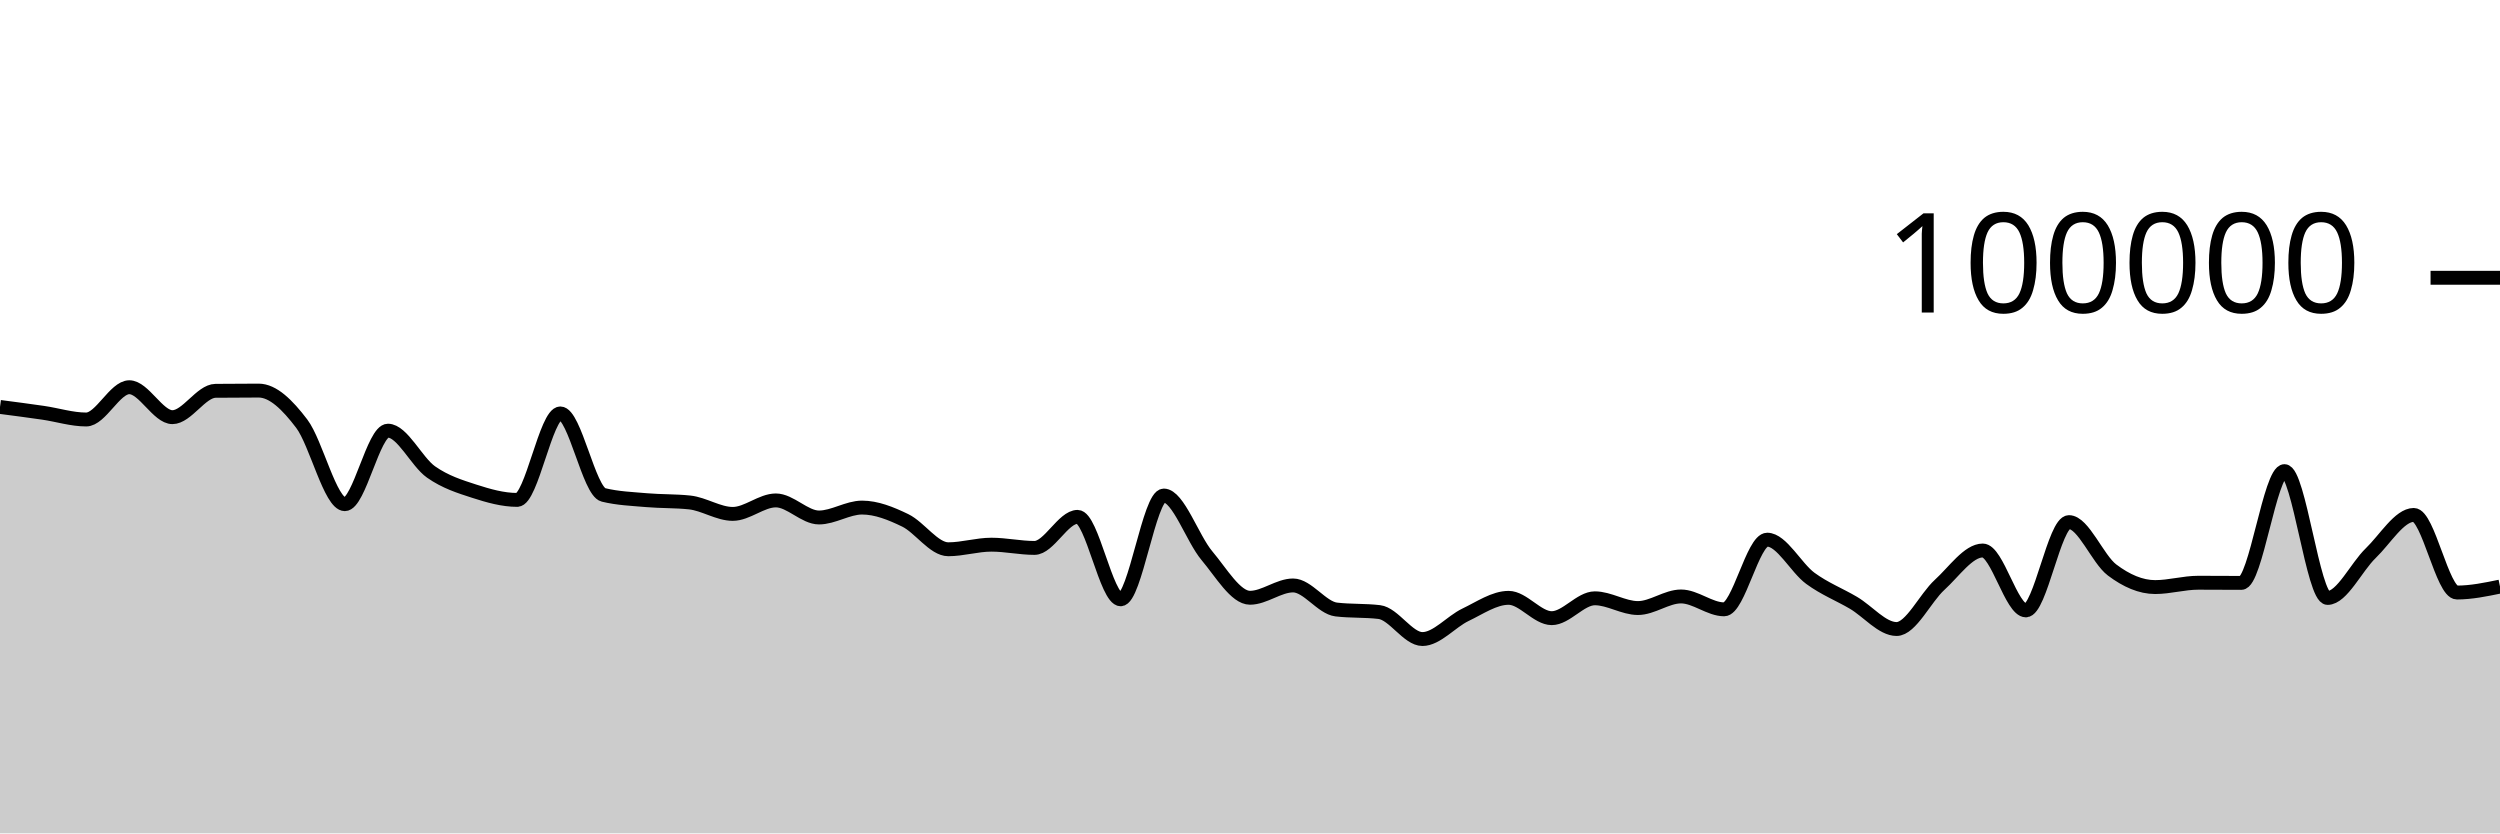
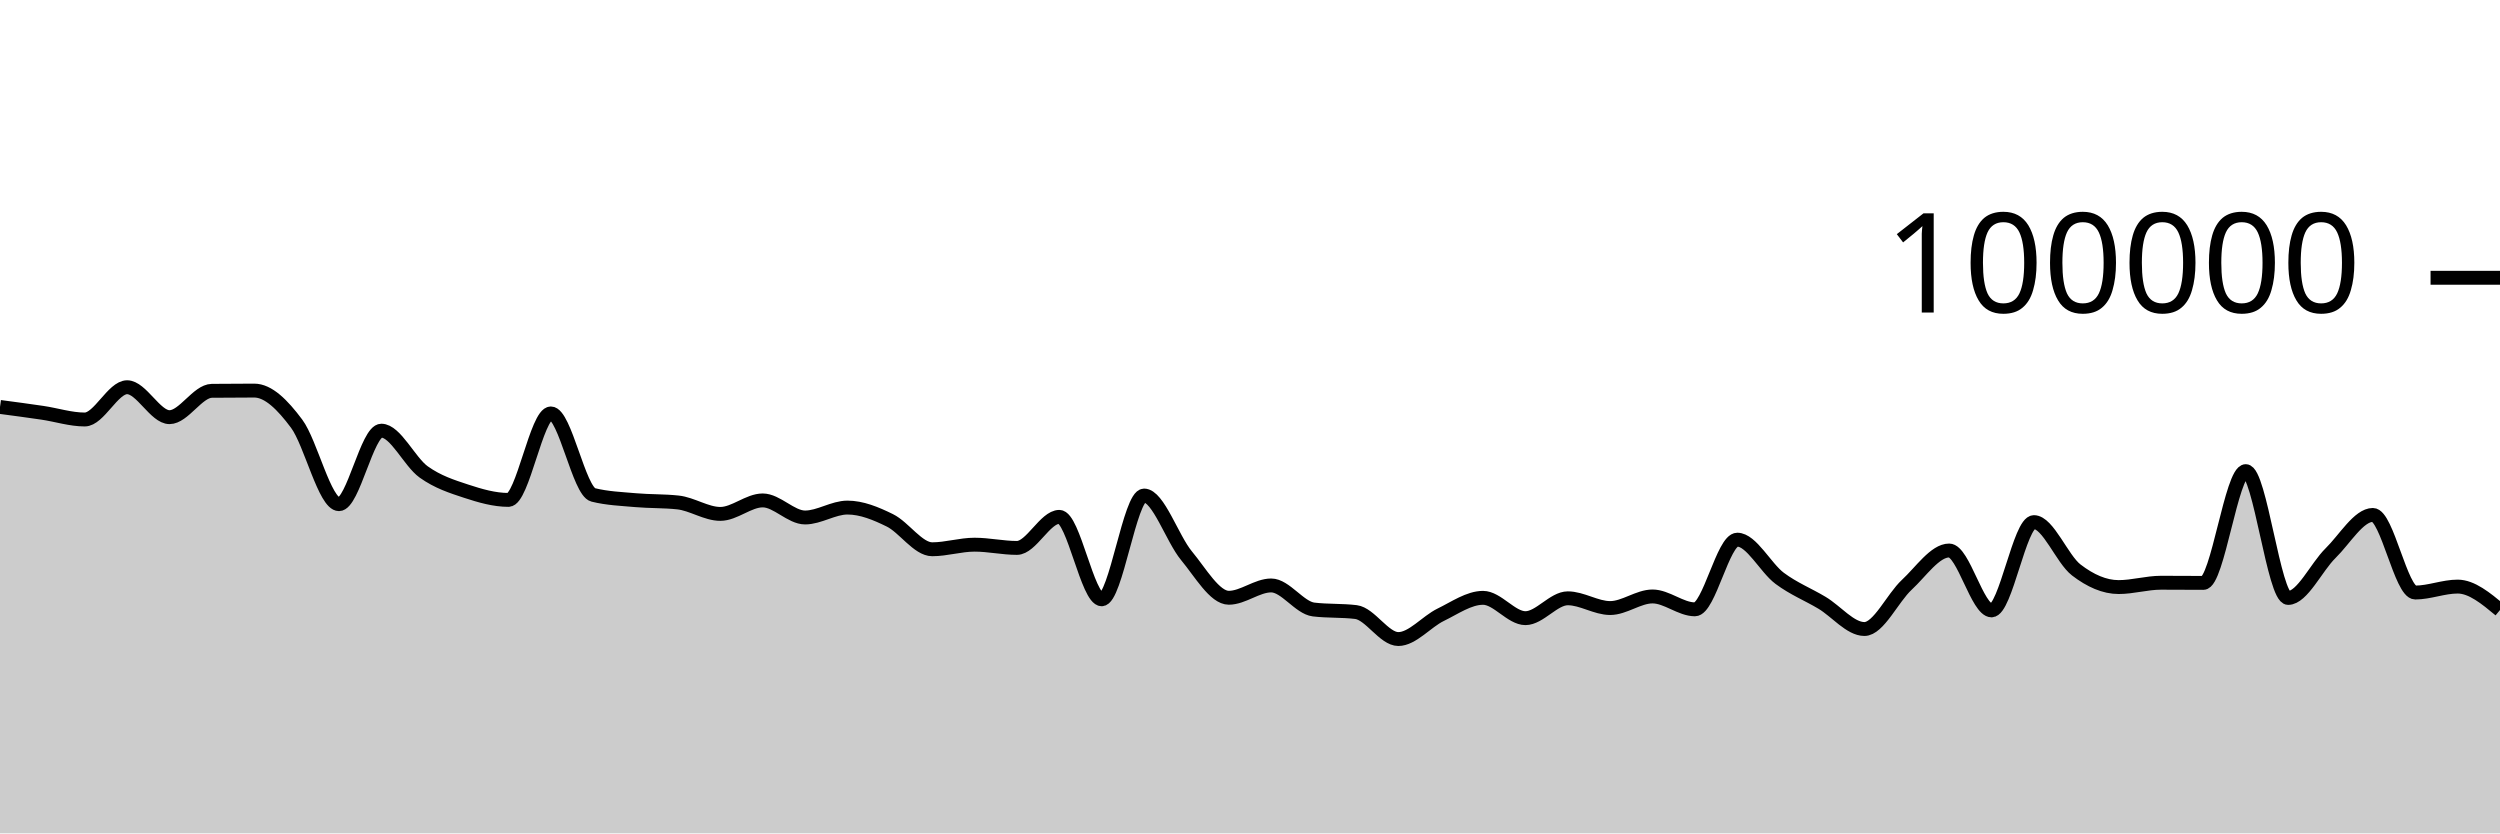
<svg xmlns="http://www.w3.org/2000/svg" viewBox="0 0 180 60">
  <g transform="translate(0,20)">
-     <path class="area" fill="rgba(0, 0, 0, 0.2)" d="M0,9.3C1.034,9.435,2.069,9.569,3.103,9.72C4.138,9.871,5.172,10.204,6.207,10.204C7.241,10.204,8.276,7.88,9.31,7.88C10.345,7.88,11.379,10.036,12.414,10.036C13.448,10.036,14.483,8.151,15.517,8.139C16.552,8.127,17.586,8.122,18.621,8.122C19.655,8.122,20.69,9.14,21.724,10.503C22.759,11.866,23.793,16.301,24.828,16.301C25.862,16.301,26.897,11.008,27.931,11.008C28.966,11.008,30,13.256,31.034,13.982C32.069,14.708,33.103,15.029,34.138,15.364C35.172,15.699,36.207,15.993,37.241,15.993C38.276,15.993,39.31,9.766,40.345,9.766C41.379,9.766,42.414,15.38,43.448,15.633C44.483,15.886,45.517,15.921,46.552,16.012C47.586,16.103,48.621,16.067,49.655,16.177C50.69,16.287,51.724,17.001,52.759,17.001C53.793,17.001,54.828,16.03,55.862,16.03C56.897,16.03,57.931,17.259,58.966,17.259C60,17.259,61.034,16.545,62.069,16.545C63.103,16.545,64.138,16.964,65.172,17.464C66.207,17.964,67.241,19.547,68.276,19.547C69.31,19.547,70.345,19.217,71.379,19.217C72.414,19.217,73.448,19.45,74.483,19.45C75.517,19.45,76.552,17.214,77.586,17.214C78.621,17.214,79.655,23.15,80.69,23.15C81.724,23.15,82.759,15.678,83.793,15.678C84.828,15.678,85.862,18.781,86.897,20.008C87.931,21.235,88.966,23.039,90,23.039C91.034,23.039,92.069,22.152,93.103,22.152C94.138,22.152,95.172,23.76,96.207,23.884C97.241,24.007,98.276,23.945,99.31,24.068C100.345,24.192,101.379,26.011,102.414,26.011C103.448,26.011,104.483,24.757,105.517,24.263C106.552,23.768,107.586,23.044,108.621,23.044C109.655,23.044,110.69,24.508,111.724,24.508C112.759,24.508,113.793,23.078,114.828,23.078C115.862,23.078,116.897,23.779,117.931,23.779C118.966,23.779,120,22.945,121.034,22.945C122.069,22.945,123.103,23.872,124.138,23.872C125.172,23.872,126.207,18.856,127.241,18.856C128.276,18.856,129.31,20.882,130.345,21.64C131.379,22.397,132.414,22.793,133.448,23.401C134.483,24.009,135.517,25.289,136.552,25.289C137.586,25.289,138.621,23.049,139.655,22.107C140.69,21.165,141.724,19.636,142.759,19.636C143.793,19.636,144.828,23.948,145.862,23.948C146.897,23.948,147.931,17.592,148.966,17.592C150,17.592,151.034,20.259,152.069,21.038C153.103,21.817,154.138,22.269,155.172,22.269C156.207,22.269,157.241,21.957,158.276,21.957C159.31,21.957,160.345,21.968,161.379,21.968C162.414,21.968,163.448,13.921,164.483,13.921C165.517,13.921,166.552,23.052,167.586,23.052C168.621,23.052,169.655,20.827,170.69,19.831C171.724,18.835,172.759,17.075,173.793,17.075C174.828,17.075,175.862,22.662,176.897,22.662C177.931,22.662,178.966,22.448,180,22.234L180,40C178.966,40,177.931,40,176.897,40C175.862,40,174.828,40,173.793,40C172.759,40,171.724,40,170.69,40C169.655,40,168.621,40,167.586,40C166.552,40,165.517,40,164.483,40C163.448,40,162.414,40,161.379,40C160.345,40,159.31,40,158.276,40C157.241,40,156.207,40,155.172,40C154.138,40,153.103,40,152.069,40C151.034,40,150,40,148.966,40C147.931,40,146.897,40,145.862,40C144.828,40,143.793,40,142.759,40C141.724,40,140.69,40,139.655,40C138.621,40,137.586,40,136.552,40C135.517,40,134.483,40,133.448,40C132.414,40,131.379,40,130.345,40C129.31,40,128.276,40,127.241,40C126.207,40,125.172,40,124.138,40C123.103,40,122.069,40,121.034,40C120,40,118.966,40,117.931,40C116.897,40,115.862,40,114.828,40C113.793,40,112.759,40,111.724,40C110.69,40,109.655,40,108.621,40C107.586,40,106.552,40,105.517,40C104.483,40,103.448,40,102.414,40C101.379,40,100.345,40,99.31,40C98.276,40,97.241,40,96.207,40C95.172,40,94.138,40,93.103,40C92.069,40,91.034,40,90,40C88.966,40,87.931,40,86.897,40C85.862,40,84.828,40,83.793,40C82.759,40,81.724,40,80.69,40C79.655,40,78.621,40,77.586,40C76.552,40,75.517,40,74.483,40C73.448,40,72.414,40,71.379,40C70.345,40,69.31,40,68.276,40C67.241,40,66.207,40,65.172,40C64.138,40,63.103,40,62.069,40C61.034,40,60,40,58.966,40C57.931,40,56.897,40,55.862,40C54.828,40,53.793,40,52.759,40C51.724,40,50.69,40,49.655,40C48.621,40,47.586,40,46.552,40C45.517,40,44.483,40,43.448,40C42.414,40,41.379,40,40.345,40C39.31,40,38.276,40,37.241,40C36.207,40,35.172,40,34.138,40C33.103,40,32.069,40,31.034,40C30,40,28.966,40,27.931,40C26.897,40,25.862,40,24.828,40C23.793,40,22.759,40,21.724,40C20.69,40,19.655,40,18.621,40C17.586,40,16.552,40,15.517,40C14.483,40,13.448,40,12.414,40C11.379,40,10.345,40,9.31,40C8.276,40,7.241,40,6.207,40C5.172,40,4.138,40,3.103,40C2.069,40,1.034,40,0,40Z" />
-     <path class="line" stroke="black" fill="none" d="M0,9.3C1.034,9.435,2.069,9.569,3.103,9.72C4.138,9.871,5.172,10.204,6.207,10.204C7.241,10.204,8.276,7.88,9.31,7.88C10.345,7.88,11.379,10.036,12.414,10.036C13.448,10.036,14.483,8.151,15.517,8.139C16.552,8.127,17.586,8.122,18.621,8.122C19.655,8.122,20.69,9.14,21.724,10.503C22.759,11.866,23.793,16.301,24.828,16.301C25.862,16.301,26.897,11.008,27.931,11.008C28.966,11.008,30,13.256,31.034,13.982C32.069,14.708,33.103,15.029,34.138,15.364C35.172,15.699,36.207,15.993,37.241,15.993C38.276,15.993,39.31,9.766,40.345,9.766C41.379,9.766,42.414,15.38,43.448,15.633C44.483,15.886,45.517,15.921,46.552,16.012C47.586,16.103,48.621,16.067,49.655,16.177C50.69,16.287,51.724,17.001,52.759,17.001C53.793,17.001,54.828,16.03,55.862,16.03C56.897,16.03,57.931,17.259,58.966,17.259C60,17.259,61.034,16.545,62.069,16.545C63.103,16.545,64.138,16.964,65.172,17.464C66.207,17.964,67.241,19.547,68.276,19.547C69.31,19.547,70.345,19.217,71.379,19.217C72.414,19.217,73.448,19.45,74.483,19.45C75.517,19.45,76.552,17.214,77.586,17.214C78.621,17.214,79.655,23.15,80.69,23.15C81.724,23.15,82.759,15.678,83.793,15.678C84.828,15.678,85.862,18.781,86.897,20.008C87.931,21.235,88.966,23.039,90,23.039C91.034,23.039,92.069,22.152,93.103,22.152C94.138,22.152,95.172,23.76,96.207,23.884C97.241,24.007,98.276,23.945,99.31,24.068C100.345,24.192,101.379,26.011,102.414,26.011C103.448,26.011,104.483,24.757,105.517,24.263C106.552,23.768,107.586,23.044,108.621,23.044C109.655,23.044,110.69,24.508,111.724,24.508C112.759,24.508,113.793,23.078,114.828,23.078C115.862,23.078,116.897,23.779,117.931,23.779C118.966,23.779,120,22.945,121.034,22.945C122.069,22.945,123.103,23.872,124.138,23.872C125.172,23.872,126.207,18.856,127.241,18.856C128.276,18.856,129.31,20.882,130.345,21.64C131.379,22.397,132.414,22.793,133.448,23.401C134.483,24.009,135.517,25.289,136.552,25.289C137.586,25.289,138.621,23.049,139.655,22.107C140.69,21.165,141.724,19.636,142.759,19.636C143.793,19.636,144.828,23.948,145.862,23.948C146.897,23.948,147.931,17.592,148.966,17.592C150,17.592,151.034,20.259,152.069,21.038C153.103,21.817,154.138,22.269,155.172,22.269C156.207,22.269,157.241,21.957,158.276,21.957C159.31,21.957,160.345,21.968,161.379,21.968C162.414,21.968,163.448,13.921,164.483,13.921C165.517,13.921,166.552,23.052,167.586,23.052C168.621,23.052,169.655,20.827,170.69,19.831C171.724,18.835,172.759,17.075,173.793,17.075C174.828,17.075,175.862,22.662,176.897,22.662C177.931,22.662,178.966,22.448,180,22.234" />
+     <path class="area" fill="rgba(0, 0, 0, 0.2)" d="M0,9.3C1.017,9.435,2.034,9.569,3.051,9.72C4.068,9.871,5.085,10.204,6.102,10.204C7.119,10.204,8.136,7.88,9.153,7.88C10.169,7.88,11.186,10.036,12.203,10.036C13.22,10.036,14.237,8.151,15.254,8.139C16.271,8.127,17.288,8.122,18.305,8.122C19.322,8.122,20.339,9.14,21.356,10.503C22.373,11.866,23.39,16.301,24.407,16.301C25.424,16.301,26.441,11.008,27.458,11.008C28.475,11.008,29.492,13.256,30.508,13.982C31.525,14.708,32.542,15.029,33.559,15.364C34.576,15.699,35.593,15.993,36.61,15.993C37.627,15.993,38.644,9.766,39.661,9.766C40.678,9.766,41.695,15.38,42.712,15.633C43.729,15.886,44.746,15.921,45.763,16.012C46.78,16.103,47.797,16.067,48.814,16.177C49.831,16.287,50.847,17.001,51.864,17.001C52.881,17.001,53.898,16.03,54.915,16.03C55.932,16.03,56.949,17.259,57.966,17.259C58.983,17.259,60,16.545,61.017,16.545C62.034,16.545,63.051,16.964,64.068,17.464C65.085,17.964,66.102,19.547,67.119,19.547C68.136,19.547,69.153,19.217,70.169,19.217C71.186,19.217,72.203,19.45,73.22,19.45C74.237,19.45,75.254,17.214,76.271,17.214C77.288,17.214,78.305,23.15,79.322,23.15C80.339,23.15,81.356,15.678,82.373,15.678C83.39,15.678,84.407,18.781,85.424,20.008C86.441,21.235,87.458,23.039,88.475,23.039C89.492,23.039,90.508,22.152,91.525,22.152C92.542,22.152,93.559,23.76,94.576,23.884C95.593,24.007,96.61,23.945,97.627,24.068C98.644,24.192,99.661,26.011,100.678,26.011C101.695,26.011,102.712,24.757,103.729,24.263C104.746,23.768,105.763,23.044,106.78,23.044C107.797,23.044,108.814,24.508,109.831,24.508C110.847,24.508,111.864,23.078,112.881,23.078C113.898,23.078,114.915,23.779,115.932,23.779C116.949,23.779,117.966,22.945,118.983,22.945C120,22.945,121.017,23.872,122.034,23.872C123.051,23.872,124.068,18.856,125.085,18.856C126.102,18.856,127.119,20.882,128.136,21.64C129.153,22.397,130.169,22.793,131.186,23.401C132.203,24.009,133.22,25.289,134.237,25.289C135.254,25.289,136.271,23.049,137.288,22.107C138.305,21.165,139.322,19.636,140.339,19.636C141.356,19.636,142.373,23.948,143.39,23.948C144.407,23.948,145.424,17.592,146.441,17.592C147.458,17.592,148.475,20.259,149.492,21.038C150.508,21.817,151.525,22.269,152.542,22.269C153.559,22.269,154.576,21.957,155.593,21.957C156.61,21.957,157.627,21.968,158.644,21.968C159.661,21.968,160.678,13.921,161.695,13.921C162.712,13.921,163.729,23.052,164.746,23.052C165.763,23.052,166.78,20.827,167.797,19.831C168.814,18.835,169.831,17.075,170.847,17.075C171.864,17.075,172.881,22.662,173.898,22.662C174.915,22.662,175.932,22.234,176.949,22.234C177.966,22.234,178.983,23.078,180,23.922L180,40C178.983,40,177.966,40,176.949,40C175.932,40,174.915,40,173.898,40C172.881,40,171.864,40,170.847,40C169.831,40,168.814,40,167.797,40C166.78,40,165.763,40,164.746,40C163.729,40,162.712,40,161.695,40C160.678,40,159.661,40,158.644,40C157.627,40,156.61,40,155.593,40C154.576,40,153.559,40,152.542,40C151.525,40,150.508,40,149.492,40C148.475,40,147.458,40,146.441,40C145.424,40,144.407,40,143.39,40C142.373,40,141.356,40,140.339,40C139.322,40,138.305,40,137.288,40C136.271,40,135.254,40,134.237,40C133.22,40,132.203,40,131.186,40C130.169,40,129.153,40,128.136,40C127.119,40,126.102,40,125.085,40C124.068,40,123.051,40,122.034,40C121.017,40,120,40,118.983,40C117.966,40,116.949,40,115.932,40C114.915,40,113.898,40,112.881,40C111.864,40,110.847,40,109.831,40C108.814,40,107.797,40,106.78,40C105.763,40,104.746,40,103.729,40C102.712,40,101.695,40,100.678,40C99.661,40,98.644,40,97.627,40C96.61,40,95.593,40,94.576,40C93.559,40,92.542,40,91.525,40C90.508,40,89.492,40,88.475,40C87.458,40,86.441,40,85.424,40C84.407,40,83.39,40,82.373,40C81.356,40,80.339,40,79.322,40C78.305,40,77.288,40,76.271,40C75.254,40,74.237,40,73.22,40C72.203,40,71.186,40,70.169,40C69.153,40,68.136,40,67.119,40C66.102,40,65.085,40,64.068,40C63.051,40,62.034,40,61.017,40C60,40,58.983,40,57.966,40C56.949,40,55.932,40,54.915,40C53.898,40,52.881,40,51.864,40C50.847,40,49.831,40,48.814,40C47.797,40,46.78,40,45.763,40C44.746,40,43.729,40,42.712,40C41.695,40,40.678,40,39.661,40C38.644,40,37.627,40,36.61,40C35.593,40,34.576,40,33.559,40C32.542,40,31.525,40,30.508,40C29.492,40,28.475,40,27.458,40C26.441,40,25.424,40,24.407,40C23.39,40,22.373,40,21.356,40C20.339,40,19.322,40,18.305,40C17.288,40,16.271,40,15.254,40C14.237,40,13.22,40,12.203,40C11.186,40,10.169,40,9.153,40C8.136,40,7.119,40,6.102,40C5.085,40,4.068,40,3.051,40C2.034,40,1.017,40,0,40Z" />
+     <path class="line" stroke="black" fill="none" d="M0,9.3C1.017,9.435,2.034,9.569,3.051,9.72C4.068,9.871,5.085,10.204,6.102,10.204C7.119,10.204,8.136,7.88,9.153,7.88C10.169,7.88,11.186,10.036,12.203,10.036C13.22,10.036,14.237,8.151,15.254,8.139C16.271,8.127,17.288,8.122,18.305,8.122C19.322,8.122,20.339,9.14,21.356,10.503C22.373,11.866,23.39,16.301,24.407,16.301C25.424,16.301,26.441,11.008,27.458,11.008C28.475,11.008,29.492,13.256,30.508,13.982C31.525,14.708,32.542,15.029,33.559,15.364C34.576,15.699,35.593,15.993,36.61,15.993C37.627,15.993,38.644,9.766,39.661,9.766C40.678,9.766,41.695,15.38,42.712,15.633C43.729,15.886,44.746,15.921,45.763,16.012C46.78,16.103,47.797,16.067,48.814,16.177C49.831,16.287,50.847,17.001,51.864,17.001C52.881,17.001,53.898,16.03,54.915,16.03C55.932,16.03,56.949,17.259,57.966,17.259C58.983,17.259,60,16.545,61.017,16.545C62.034,16.545,63.051,16.964,64.068,17.464C65.085,17.964,66.102,19.547,67.119,19.547C68.136,19.547,69.153,19.217,70.169,19.217C71.186,19.217,72.203,19.45,73.22,19.45C74.237,19.45,75.254,17.214,76.271,17.214C77.288,17.214,78.305,23.15,79.322,23.15C80.339,23.15,81.356,15.678,82.373,15.678C83.39,15.678,84.407,18.781,85.424,20.008C86.441,21.235,87.458,23.039,88.475,23.039C89.492,23.039,90.508,22.152,91.525,22.152C92.542,22.152,93.559,23.76,94.576,23.884C95.593,24.007,96.61,23.945,97.627,24.068C98.644,24.192,99.661,26.011,100.678,26.011C101.695,26.011,102.712,24.757,103.729,24.263C104.746,23.768,105.763,23.044,106.78,23.044C107.797,23.044,108.814,24.508,109.831,24.508C110.847,24.508,111.864,23.078,112.881,23.078C113.898,23.078,114.915,23.779,115.932,23.779C116.949,23.779,117.966,22.945,118.983,22.945C120,22.945,121.017,23.872,122.034,23.872C123.051,23.872,124.068,18.856,125.085,18.856C126.102,18.856,127.119,20.882,128.136,21.64C129.153,22.397,130.169,22.793,131.186,23.401C132.203,24.009,133.22,25.289,134.237,25.289C135.254,25.289,136.271,23.049,137.288,22.107C138.305,21.165,139.322,19.636,140.339,19.636C141.356,19.636,142.373,23.948,143.39,23.948C144.407,23.948,145.424,17.592,146.441,17.592C147.458,17.592,148.475,20.259,149.492,21.038C150.508,21.817,151.525,22.269,152.542,22.269C153.559,22.269,154.576,21.957,155.593,21.957C156.61,21.957,157.627,21.968,158.644,21.968C159.661,21.968,160.678,13.921,161.695,13.921C162.712,13.921,163.729,23.052,164.746,23.052C165.763,23.052,166.78,20.827,167.797,19.831C168.814,18.835,169.831,17.075,170.847,17.075C171.864,17.075,172.881,22.662,173.898,22.662C174.915,22.662,175.932,22.234,176.949,22.234C177.966,22.234,178.983,23.078,180,23.922" />
    <path class="axis-ceiling" stroke-width="1" stroke="black" fill="none" d="M175,0L180,0" />
    <text class="axis-ceiling-label" font-family="sans-serif" text-anchor="end" font-size="10px" x="170" y="2.5">100000</text>
  </g>
</svg>
